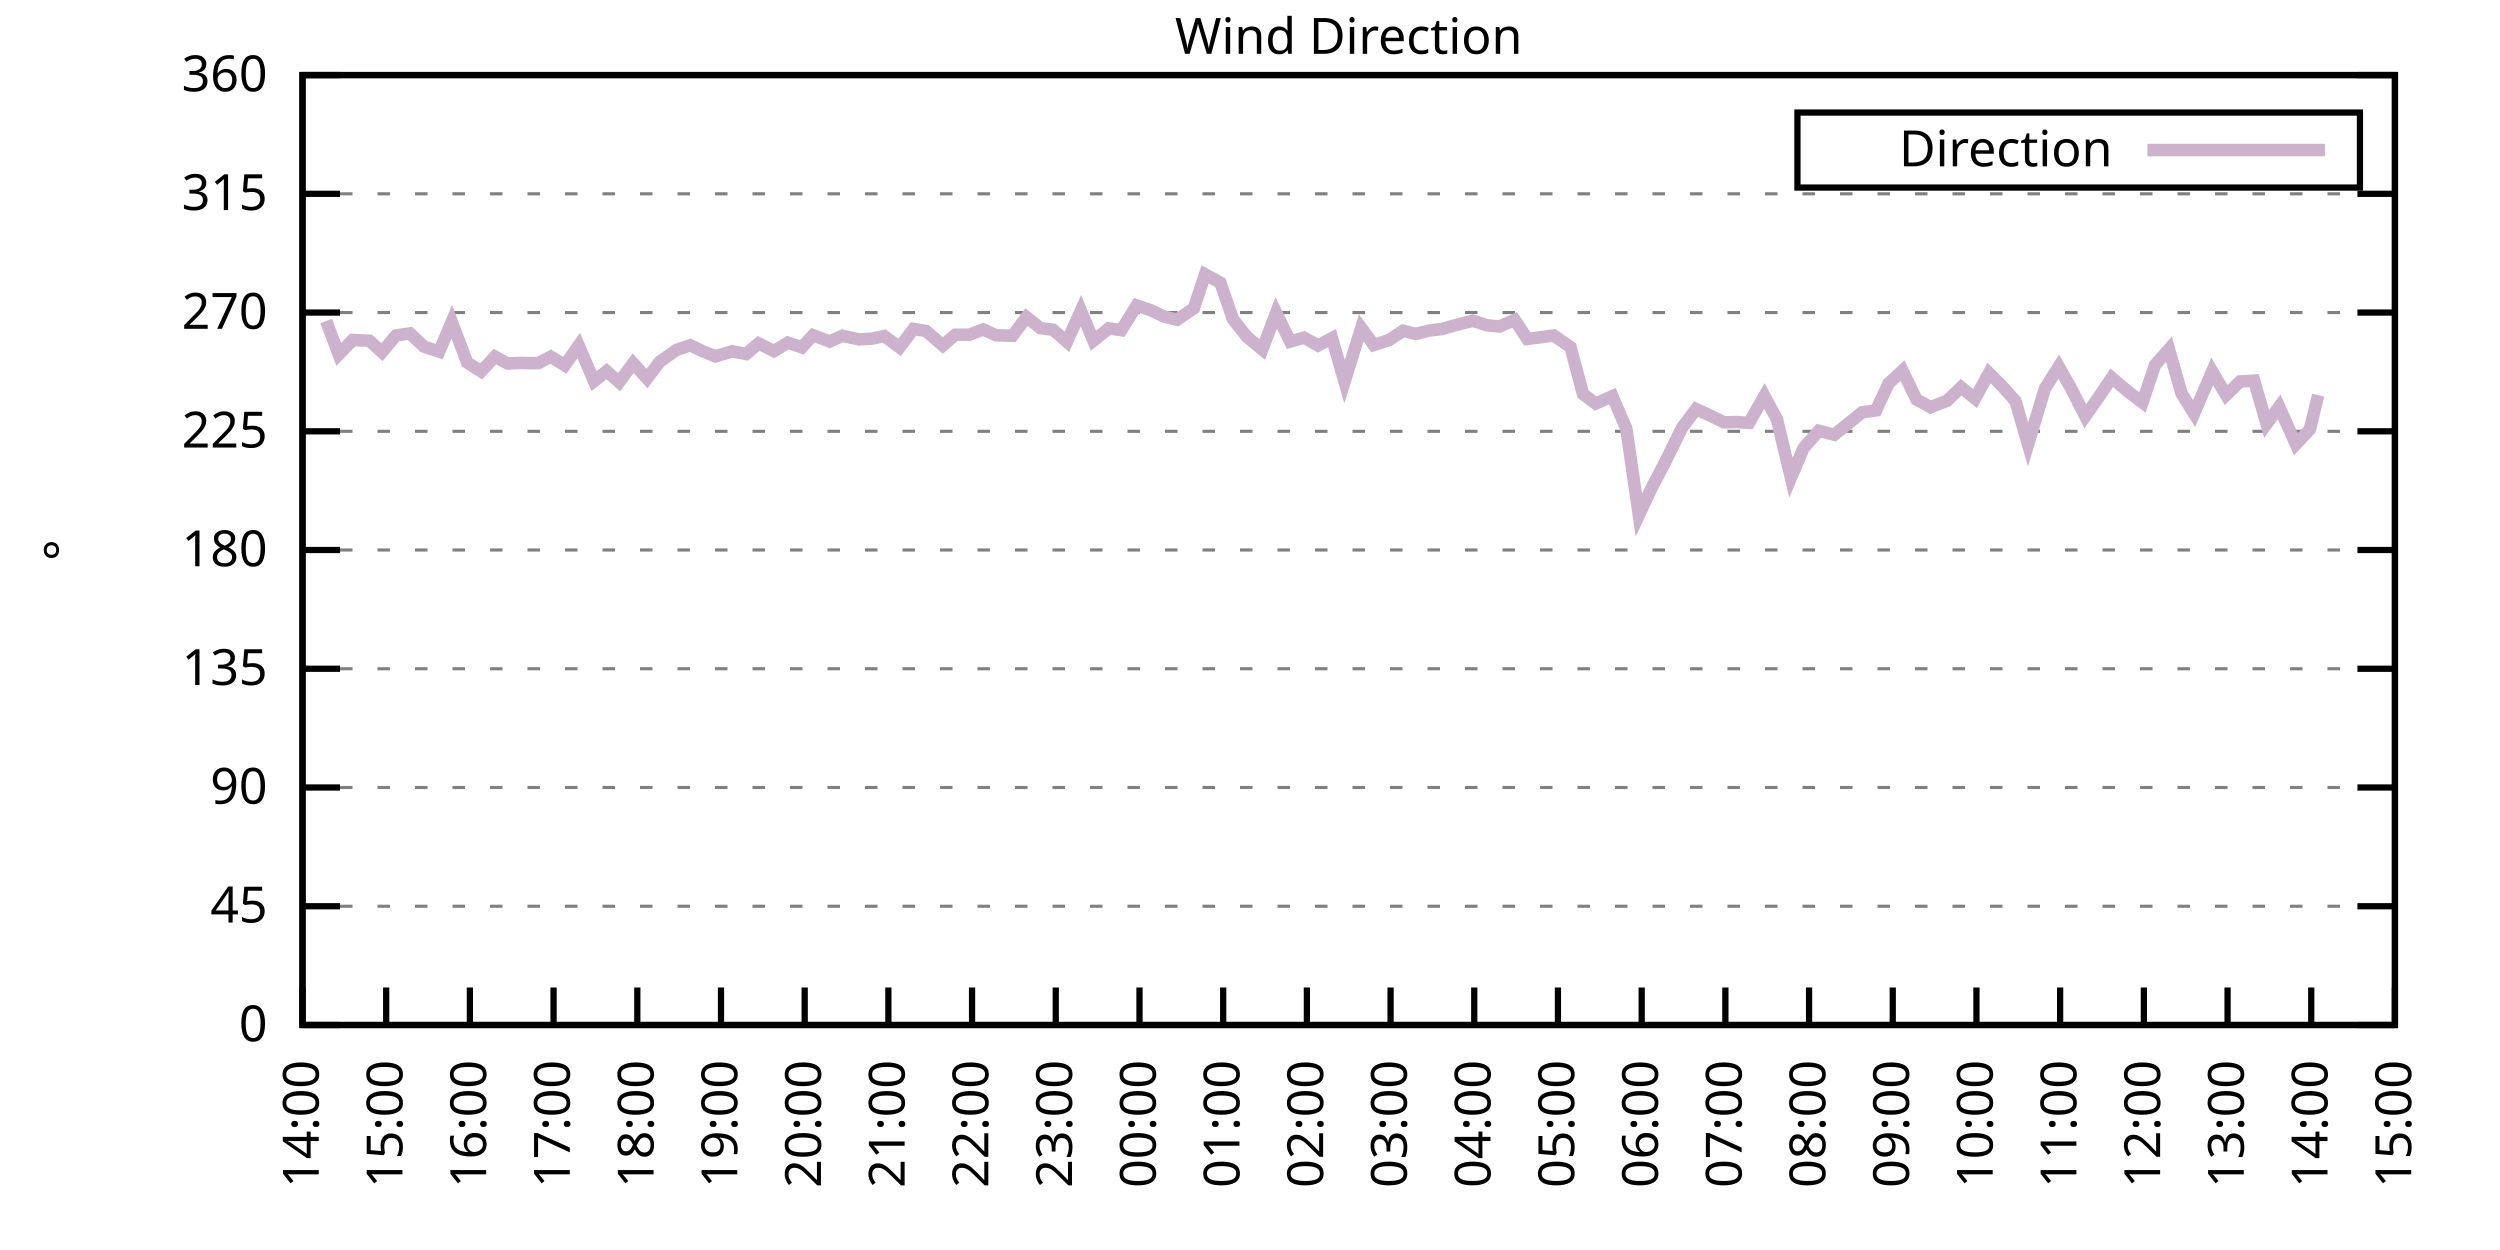
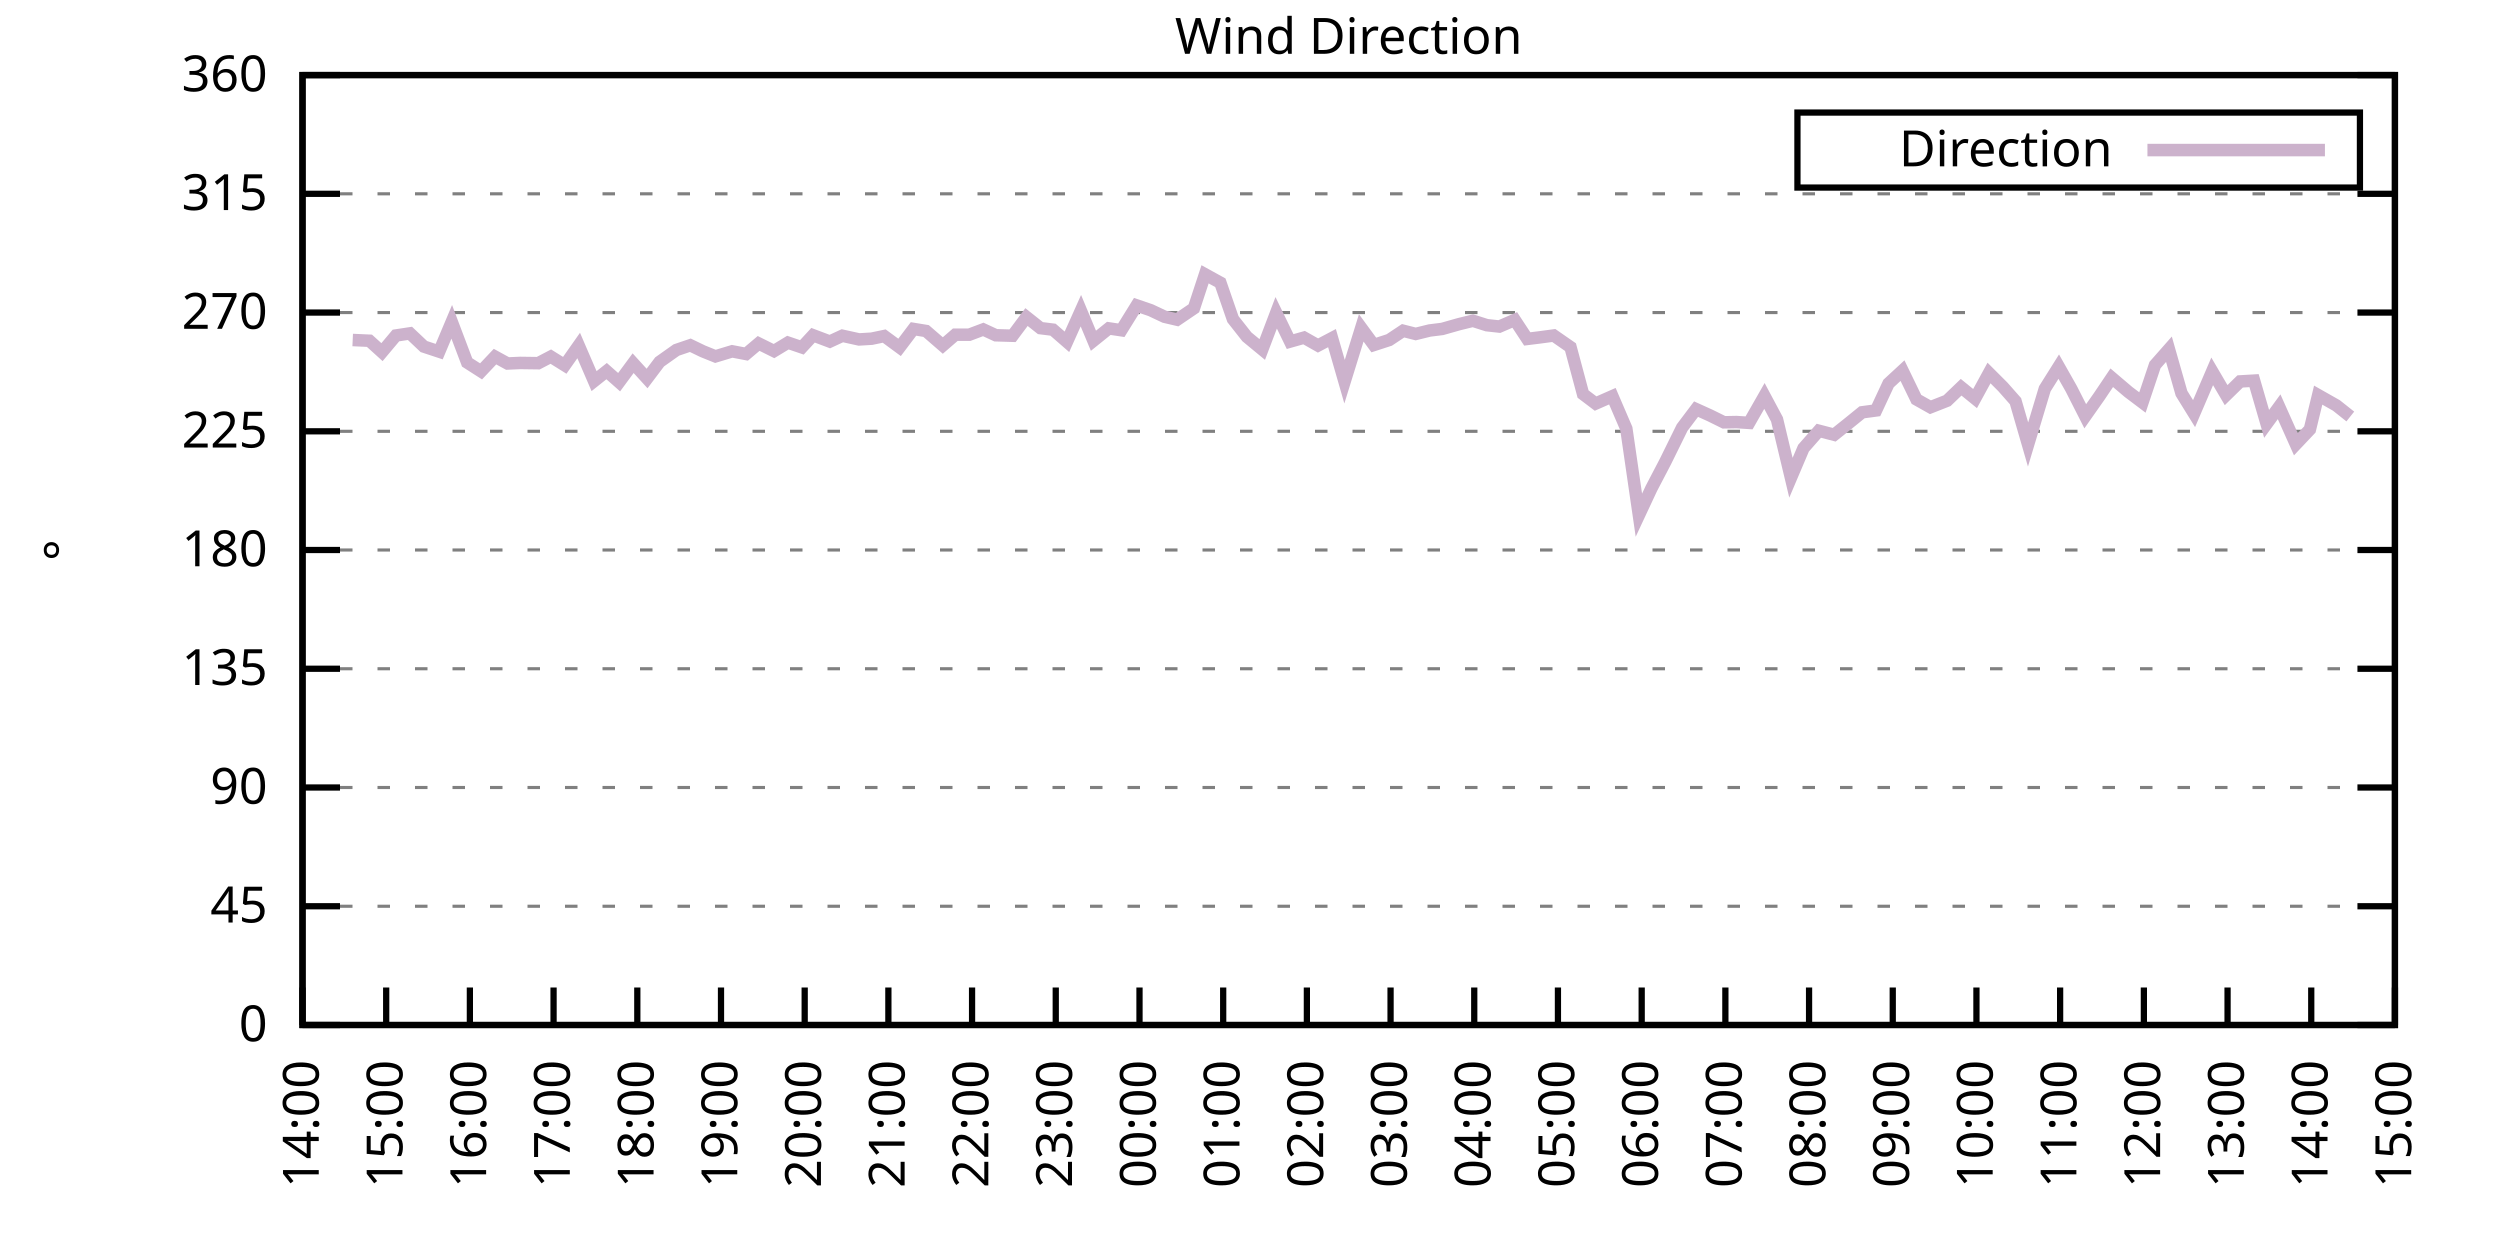
<svg xmlns="http://www.w3.org/2000/svg" xmlns:xlink="http://www.w3.org/1999/xlink" width="400" height="200" viewBox="0 0 400 200">
  <g id="gnuplot_canvas">
    <rect x="0" y="0" width="400" height="200" fill="none" />
    <defs>
      <circle id="gpDot" r="0.5" stroke-width="0.5" stroke="currentColor" />
      <path id="gpPt0" stroke-width="0.333" stroke="currentColor" d="M-1,0 h2 M0,-1 v2" />
      <path id="gpPt1" stroke-width="0.333" stroke="currentColor" d="M-1,-1 L1,1 M1,-1 L-1,1" />
      <path id="gpPt2" stroke-width="0.333" stroke="currentColor" d="M-1,0 L1,0 M0,-1 L0,1 M-1,-1 L1,1 M-1,1 L1,-1" />
      <rect id="gpPt3" stroke-width="0.333" stroke="currentColor" x="-1" y="-1" width="2" height="2" />
      <rect id="gpPt4" stroke-width="0.333" stroke="currentColor" fill="currentColor" x="-1" y="-1" width="2" height="2" />
      <circle id="gpPt5" stroke-width="0.333" stroke="currentColor" cx="0" cy="0" r="1" />
      <use xlink:href="#gpPt5" id="gpPt6" fill="currentColor" stroke="none" />
      <path id="gpPt7" stroke-width="0.333" stroke="currentColor" d="M0,-1.33 L-1.33,0.67 L1.33,0.67 z" />
      <use xlink:href="#gpPt7" id="gpPt8" fill="currentColor" stroke="none" />
      <use xlink:href="#gpPt7" id="gpPt9" stroke="currentColor" transform="rotate(180)" />
      <use xlink:href="#gpPt9" id="gpPt10" fill="currentColor" stroke="none" />
      <use xlink:href="#gpPt3" id="gpPt11" stroke="currentColor" transform="rotate(45)" />
      <use xlink:href="#gpPt11" id="gpPt12" fill="currentColor" stroke="none" />
      <path id="gpPt13" stroke-width="0.333" stroke="currentColor" d="M0,1.330 L1.265,0.411 L0.782,-1.067 L-0.782,-1.076 L-1.265,0.411 z" />
      <use xlink:href="#gpPt13" id="gpPt14" fill="currentColor" stroke="none" />
      <filter id="textbox" filterUnits="objectBoundingBox" x="0" y="0" height="1" width="1">
        <feFlood flood-color="white" flood-opacity="1" result="bgnd" />
        <feComposite in="SourceGraphic" in2="bgnd" operator="atop" />
      </filter>
      <filter id="greybox" filterUnits="objectBoundingBox" x="0" y="0" height="1" width="1">
        <feFlood flood-color="lightgrey" flood-opacity="1" result="grey" />
        <feComposite in="SourceGraphic" in2="grey" operator="atop" />
      </filter>
    </defs>
    <g fill="none" color="white" stroke="currentColor" stroke-width="1.00" stroke-linecap="butt" stroke-linejoin="miter">
</g>
    <g fill="none" color="black" stroke="currentColor" stroke-width="1.00" stroke-linecap="butt" stroke-linejoin="miter">
      <g stroke="none" shape-rendering="crispEdges">
        <polygon fill="rgb(255, 255, 255)" points="48.40,164.00 383.18,164.00 383.18,12.02 48.40,12.02 " />
      </g>
    </g>
    <g fill="none" color="black" stroke="currentColor" stroke-width="1.00" stroke-linecap="butt" stroke-linejoin="miter">
</g>
    <g fill="none" color="black" stroke="black" stroke-width="0.50" stroke-linecap="butt" stroke-linejoin="miter">
</g>
    <g fill="none" color="gray" stroke="currentColor" stroke-width="0.50" stroke-linecap="butt" stroke-linejoin="miter">
      <path stroke="gray" stroke-dasharray="2,4" class="gridline" d="M48.40,164.00 L383.19,164.00  " />
    </g>
    <g fill="none" color="gray" stroke="gray" stroke-width="1.00" stroke-linecap="butt" stroke-linejoin="miter">
</g>
    <g fill="none" color="black" stroke="currentColor" stroke-width="1.00" stroke-linecap="butt" stroke-linejoin="miter">
      <path stroke="black" d="M48.40,164.00 L54.40,164.00 M383.19,164.00 L377.19,164.00  " />
      <g transform="translate(42.80,166.60)" stroke="none" fill="black" font-family="Sans" font-size="8.00" text-anchor="end">
        <text>
          <tspan font-family="Sans"> 0</tspan>
        </text>
      </g>
    </g>
    <g fill="none" color="black" stroke="currentColor" stroke-width="1.00" stroke-linecap="butt" stroke-linejoin="miter">
</g>
    <g fill="none" color="black" stroke="black" stroke-width="0.50" stroke-linecap="butt" stroke-linejoin="miter">
</g>
    <g fill="none" color="gray" stroke="currentColor" stroke-width="0.50" stroke-linecap="butt" stroke-linejoin="miter">
      <path stroke="gray" stroke-dasharray="2,4" class="gridline" d="M48.40,145.00 L383.19,145.00  " />
    </g>
    <g fill="none" color="gray" stroke="gray" stroke-width="1.00" stroke-linecap="butt" stroke-linejoin="miter">
</g>
    <g fill="none" color="black" stroke="currentColor" stroke-width="1.00" stroke-linecap="butt" stroke-linejoin="miter">
      <path stroke="black" d="M48.40,145.00 L54.40,145.00 M383.19,145.00 L377.19,145.00  " />
      <g transform="translate(42.80,147.60)" stroke="none" fill="black" font-family="Sans" font-size="8.00" text-anchor="end">
        <text>
          <tspan font-family="Sans"> 45</tspan>
        </text>
      </g>
    </g>
    <g fill="none" color="black" stroke="currentColor" stroke-width="1.00" stroke-linecap="butt" stroke-linejoin="miter">
</g>
    <g fill="none" color="black" stroke="black" stroke-width="0.50" stroke-linecap="butt" stroke-linejoin="miter">
</g>
    <g fill="none" color="gray" stroke="currentColor" stroke-width="0.50" stroke-linecap="butt" stroke-linejoin="miter">
      <path stroke="gray" stroke-dasharray="2,4" class="gridline" d="M48.40,126.00 L383.19,126.00  " />
    </g>
    <g fill="none" color="gray" stroke="gray" stroke-width="1.00" stroke-linecap="butt" stroke-linejoin="miter">
</g>
    <g fill="none" color="black" stroke="currentColor" stroke-width="1.00" stroke-linecap="butt" stroke-linejoin="miter">
      <path stroke="black" d="M48.40,126.00 L54.40,126.00 M383.19,126.00 L377.19,126.00  " />
      <g transform="translate(42.80,128.60)" stroke="none" fill="black" font-family="Sans" font-size="8.00" text-anchor="end">
        <text>
          <tspan font-family="Sans"> 90</tspan>
        </text>
      </g>
    </g>
    <g fill="none" color="black" stroke="currentColor" stroke-width="1.00" stroke-linecap="butt" stroke-linejoin="miter">
</g>
    <g fill="none" color="black" stroke="black" stroke-width="0.50" stroke-linecap="butt" stroke-linejoin="miter">
</g>
    <g fill="none" color="gray" stroke="currentColor" stroke-width="0.50" stroke-linecap="butt" stroke-linejoin="miter">
      <path stroke="gray" stroke-dasharray="2,4" class="gridline" d="M48.40,107.00 L383.19,107.00  " />
    </g>
    <g fill="none" color="gray" stroke="gray" stroke-width="1.00" stroke-linecap="butt" stroke-linejoin="miter">
</g>
    <g fill="none" color="black" stroke="currentColor" stroke-width="1.00" stroke-linecap="butt" stroke-linejoin="miter">
      <path stroke="black" d="M48.40,107.00 L54.40,107.00 M383.19,107.00 L377.19,107.00  " />
      <g transform="translate(42.80,109.60)" stroke="none" fill="black" font-family="Sans" font-size="8.00" text-anchor="end">
        <text>
          <tspan font-family="Sans"> 135</tspan>
        </text>
      </g>
    </g>
    <g fill="none" color="black" stroke="currentColor" stroke-width="1.00" stroke-linecap="butt" stroke-linejoin="miter">
</g>
    <g fill="none" color="black" stroke="black" stroke-width="0.50" stroke-linecap="butt" stroke-linejoin="miter">
</g>
    <g fill="none" color="gray" stroke="currentColor" stroke-width="0.50" stroke-linecap="butt" stroke-linejoin="miter">
      <path stroke="gray" stroke-dasharray="2,4" class="gridline" d="M48.40,88.00 L383.19,88.00  " />
    </g>
    <g fill="none" color="gray" stroke="gray" stroke-width="1.00" stroke-linecap="butt" stroke-linejoin="miter">
</g>
    <g fill="none" color="black" stroke="currentColor" stroke-width="1.00" stroke-linecap="butt" stroke-linejoin="miter">
      <path stroke="black" d="M48.40,88.00 L54.40,88.00 M383.19,88.00 L377.19,88.00  " />
      <g transform="translate(42.80,90.60)" stroke="none" fill="black" font-family="Sans" font-size="8.00" text-anchor="end">
        <text>
          <tspan font-family="Sans"> 180</tspan>
        </text>
      </g>
    </g>
    <g fill="none" color="black" stroke="currentColor" stroke-width="1.00" stroke-linecap="butt" stroke-linejoin="miter">
</g>
    <g fill="none" color="black" stroke="black" stroke-width="0.50" stroke-linecap="butt" stroke-linejoin="miter">
</g>
    <g fill="none" color="gray" stroke="currentColor" stroke-width="0.50" stroke-linecap="butt" stroke-linejoin="miter">
      <path stroke="gray" stroke-dasharray="2,4" class="gridline" d="M48.40,69.01 L383.19,69.01  " />
    </g>
    <g fill="none" color="gray" stroke="gray" stroke-width="1.00" stroke-linecap="butt" stroke-linejoin="miter">
</g>
    <g fill="none" color="black" stroke="currentColor" stroke-width="1.00" stroke-linecap="butt" stroke-linejoin="miter">
      <path stroke="black" d="M48.40,69.01 L54.40,69.01 M383.19,69.01 L377.19,69.01  " />
      <g transform="translate(42.80,71.61)" stroke="none" fill="black" font-family="Sans" font-size="8.00" text-anchor="end">
        <text>
          <tspan font-family="Sans"> 225</tspan>
        </text>
      </g>
    </g>
    <g fill="none" color="black" stroke="currentColor" stroke-width="1.00" stroke-linecap="butt" stroke-linejoin="miter">
</g>
    <g fill="none" color="black" stroke="black" stroke-width="0.50" stroke-linecap="butt" stroke-linejoin="miter">
</g>
    <g fill="none" color="gray" stroke="currentColor" stroke-width="0.50" stroke-linecap="butt" stroke-linejoin="miter">
      <path stroke="gray" stroke-dasharray="2,4" class="gridline" d="M48.40,50.01 L383.19,50.01  " />
    </g>
    <g fill="none" color="gray" stroke="gray" stroke-width="1.00" stroke-linecap="butt" stroke-linejoin="miter">
</g>
    <g fill="none" color="black" stroke="currentColor" stroke-width="1.00" stroke-linecap="butt" stroke-linejoin="miter">
      <path stroke="black" d="M48.40,50.01 L54.40,50.01 M383.19,50.01 L377.19,50.01  " />
      <g transform="translate(42.80,52.61)" stroke="none" fill="black" font-family="Sans" font-size="8.00" text-anchor="end">
        <text>
          <tspan font-family="Sans"> 270</tspan>
        </text>
      </g>
    </g>
    <g fill="none" color="black" stroke="currentColor" stroke-width="1.00" stroke-linecap="butt" stroke-linejoin="miter">
</g>
    <g fill="none" color="black" stroke="black" stroke-width="0.50" stroke-linecap="butt" stroke-linejoin="miter">
</g>
    <g fill="none" color="gray" stroke="currentColor" stroke-width="0.50" stroke-linecap="butt" stroke-linejoin="miter">
      <path stroke="gray" stroke-dasharray="2,4" class="gridline" d="M48.40,31.01 L383.19,31.01  " />
    </g>
    <g fill="none" color="gray" stroke="gray" stroke-width="1.00" stroke-linecap="butt" stroke-linejoin="miter">
</g>
    <g fill="none" color="black" stroke="currentColor" stroke-width="1.00" stroke-linecap="butt" stroke-linejoin="miter">
      <path stroke="black" d="M48.40,31.01 L54.40,31.01 M383.19,31.01 L377.19,31.01  " />
      <g transform="translate(42.80,33.61)" stroke="none" fill="black" font-family="Sans" font-size="8.00" text-anchor="end">
        <text>
          <tspan font-family="Sans"> 315</tspan>
        </text>
      </g>
    </g>
    <g fill="none" color="black" stroke="currentColor" stroke-width="1.00" stroke-linecap="butt" stroke-linejoin="miter">
</g>
    <g fill="none" color="black" stroke="black" stroke-width="0.50" stroke-linecap="butt" stroke-linejoin="miter">
</g>
    <g fill="none" color="gray" stroke="currentColor" stroke-width="0.50" stroke-linecap="butt" stroke-linejoin="miter">
      <path stroke="gray" stroke-dasharray="2,4" class="gridline" d="M48.40,12.01 L383.19,12.01  " />
    </g>
    <g fill="none" color="gray" stroke="gray" stroke-width="1.00" stroke-linecap="butt" stroke-linejoin="miter">
</g>
    <g fill="none" color="black" stroke="currentColor" stroke-width="1.00" stroke-linecap="butt" stroke-linejoin="miter">
      <path stroke="black" d="M48.40,12.01 L54.40,12.01 M383.19,12.01 L377.19,12.01  " />
      <g transform="translate(42.80,14.61)" stroke="none" fill="black" font-family="Sans" font-size="8.00" text-anchor="end">
        <text>
          <tspan font-family="Sans"> 360</tspan>
        </text>
      </g>
    </g>
    <g fill="none" color="black" stroke="currentColor" stroke-width="1.00" stroke-linecap="butt" stroke-linejoin="miter">
      <path stroke="black" d="M48.40,164.00 L48.40,158.00  " />
      <g transform="translate(51.00,169.60) rotate(270.00)" stroke="none" fill="black" font-family="Sans" font-size="8.00" text-anchor="end">
        <text>
          <tspan font-family="Sans">14:00</tspan>
        </text>
      </g>
    </g>
    <g fill="none" color="black" stroke="currentColor" stroke-width="1.00" stroke-linecap="butt" stroke-linejoin="miter">
      <path stroke="black" d="M61.79,164.00 L61.79,158.00  " />
      <g transform="translate(64.39,169.60) rotate(270.00)" stroke="none" fill="black" font-family="Sans" font-size="8.00" text-anchor="end">
        <text>
          <tspan font-family="Sans">15:00</tspan>
        </text>
      </g>
    </g>
    <g fill="none" color="black" stroke="currentColor" stroke-width="1.00" stroke-linecap="butt" stroke-linejoin="miter">
      <path stroke="black" d="M75.18,164.00 L75.18,158.00  " />
      <g transform="translate(77.78,169.60) rotate(270.00)" stroke="none" fill="black" font-family="Sans" font-size="8.00" text-anchor="end">
        <text>
          <tspan font-family="Sans">16:00</tspan>
        </text>
      </g>
    </g>
    <g fill="none" color="black" stroke="currentColor" stroke-width="1.00" stroke-linecap="butt" stroke-linejoin="miter">
      <path stroke="black" d="M88.57,164.00 L88.57,158.00  " />
      <g transform="translate(91.17,169.60) rotate(270.00)" stroke="none" fill="black" font-family="Sans" font-size="8.00" text-anchor="end">
        <text>
          <tspan font-family="Sans">17:00</tspan>
        </text>
      </g>
    </g>
    <g fill="none" color="black" stroke="currentColor" stroke-width="1.00" stroke-linecap="butt" stroke-linejoin="miter">
      <path stroke="black" d="M101.97,164.00 L101.97,158.00  " />
      <g transform="translate(104.57,169.60) rotate(270.00)" stroke="none" fill="black" font-family="Sans" font-size="8.00" text-anchor="end">
        <text>
          <tspan font-family="Sans">18:00</tspan>
        </text>
      </g>
    </g>
    <g fill="none" color="black" stroke="currentColor" stroke-width="1.00" stroke-linecap="butt" stroke-linejoin="miter">
      <path stroke="black" d="M115.36,164.00 L115.36,158.00  " />
      <g transform="translate(117.96,169.60) rotate(270.00)" stroke="none" fill="black" font-family="Sans" font-size="8.00" text-anchor="end">
        <text>
          <tspan font-family="Sans">19:00</tspan>
        </text>
      </g>
    </g>
    <g fill="none" color="black" stroke="currentColor" stroke-width="1.00" stroke-linecap="butt" stroke-linejoin="miter">
      <path stroke="black" d="M128.75,164.00 L128.75,158.00  " />
      <g transform="translate(131.35,169.60) rotate(270.00)" stroke="none" fill="black" font-family="Sans" font-size="8.00" text-anchor="end">
        <text>
          <tspan font-family="Sans">20:00</tspan>
        </text>
      </g>
    </g>
    <g fill="none" color="black" stroke="currentColor" stroke-width="1.00" stroke-linecap="butt" stroke-linejoin="miter">
      <path stroke="black" d="M142.14,164.00 L142.14,158.00  " />
      <g transform="translate(144.74,169.60) rotate(270.00)" stroke="none" fill="black" font-family="Sans" font-size="8.00" text-anchor="end">
        <text>
          <tspan font-family="Sans">21:00</tspan>
        </text>
      </g>
    </g>
    <g fill="none" color="black" stroke="currentColor" stroke-width="1.00" stroke-linecap="butt" stroke-linejoin="miter">
      <path stroke="black" d="M155.53,164.00 L155.53,158.00  " />
      <g transform="translate(158.13,169.60) rotate(270.00)" stroke="none" fill="black" font-family="Sans" font-size="8.00" text-anchor="end">
        <text>
          <tspan font-family="Sans">22:00</tspan>
        </text>
      </g>
    </g>
    <g fill="none" color="black" stroke="currentColor" stroke-width="1.00" stroke-linecap="butt" stroke-linejoin="miter">
      <path stroke="black" d="M168.92,164.00 L168.92,158.00  " />
      <g transform="translate(171.52,169.60) rotate(270.00)" stroke="none" fill="black" font-family="Sans" font-size="8.00" text-anchor="end">
        <text>
          <tspan font-family="Sans">23:00</tspan>
        </text>
      </g>
    </g>
    <g fill="none" color="black" stroke="currentColor" stroke-width="1.00" stroke-linecap="butt" stroke-linejoin="miter">
      <path stroke="black" d="M182.32,164.00 L182.32,158.00  " />
      <g transform="translate(184.92,169.60) rotate(270.00)" stroke="none" fill="black" font-family="Sans" font-size="8.00" text-anchor="end">
        <text>
          <tspan font-family="Sans">00:00</tspan>
        </text>
      </g>
    </g>
    <g fill="none" color="black" stroke="currentColor" stroke-width="1.00" stroke-linecap="butt" stroke-linejoin="miter">
      <path stroke="black" d="M195.71,164.00 L195.71,158.00  " />
      <g transform="translate(198.31,169.60) rotate(270.00)" stroke="none" fill="black" font-family="Sans" font-size="8.00" text-anchor="end">
        <text>
          <tspan font-family="Sans">01:00</tspan>
        </text>
      </g>
    </g>
    <g fill="none" color="black" stroke="currentColor" stroke-width="1.00" stroke-linecap="butt" stroke-linejoin="miter">
      <path stroke="black" d="M209.10,164.00 L209.10,158.00  " />
      <g transform="translate(211.70,169.60) rotate(270.00)" stroke="none" fill="black" font-family="Sans" font-size="8.00" text-anchor="end">
        <text>
          <tspan font-family="Sans">02:00</tspan>
        </text>
      </g>
    </g>
    <g fill="none" color="black" stroke="currentColor" stroke-width="1.00" stroke-linecap="butt" stroke-linejoin="miter">
      <path stroke="black" d="M222.49,164.00 L222.49,158.00  " />
      <g transform="translate(225.09,169.60) rotate(270.00)" stroke="none" fill="black" font-family="Sans" font-size="8.00" text-anchor="end">
        <text>
          <tspan font-family="Sans">03:00</tspan>
        </text>
      </g>
    </g>
    <g fill="none" color="black" stroke="currentColor" stroke-width="1.00" stroke-linecap="butt" stroke-linejoin="miter">
      <path stroke="black" d="M235.88,164.00 L235.88,158.00  " />
      <g transform="translate(238.48,169.60) rotate(270.00)" stroke="none" fill="black" font-family="Sans" font-size="8.00" text-anchor="end">
        <text>
          <tspan font-family="Sans">04:00</tspan>
        </text>
      </g>
    </g>
    <g fill="none" color="black" stroke="currentColor" stroke-width="1.00" stroke-linecap="butt" stroke-linejoin="miter">
      <path stroke="black" d="M249.27,164.00 L249.27,158.00  " />
      <g transform="translate(251.87,169.60) rotate(270.00)" stroke="none" fill="black" font-family="Sans" font-size="8.00" text-anchor="end">
        <text>
          <tspan font-family="Sans">05:00</tspan>
        </text>
      </g>
    </g>
    <g fill="none" color="black" stroke="currentColor" stroke-width="1.00" stroke-linecap="butt" stroke-linejoin="miter">
      <path stroke="black" d="M262.67,164.00 L262.67,158.00  " />
      <g transform="translate(265.27,169.60) rotate(270.00)" stroke="none" fill="black" font-family="Sans" font-size="8.00" text-anchor="end">
        <text>
          <tspan font-family="Sans">06:00</tspan>
        </text>
      </g>
    </g>
    <g fill="none" color="black" stroke="currentColor" stroke-width="1.00" stroke-linecap="butt" stroke-linejoin="miter">
      <path stroke="black" d="M276.06,164.00 L276.06,158.00  " />
      <g transform="translate(278.66,169.60) rotate(270.00)" stroke="none" fill="black" font-family="Sans" font-size="8.00" text-anchor="end">
        <text>
          <tspan font-family="Sans">07:00</tspan>
        </text>
      </g>
    </g>
    <g fill="none" color="black" stroke="currentColor" stroke-width="1.00" stroke-linecap="butt" stroke-linejoin="miter">
      <path stroke="black" d="M289.45,164.00 L289.45,158.00  " />
      <g transform="translate(292.05,169.60) rotate(270.00)" stroke="none" fill="black" font-family="Sans" font-size="8.00" text-anchor="end">
        <text>
          <tspan font-family="Sans">08:00</tspan>
        </text>
      </g>
    </g>
    <g fill="none" color="black" stroke="currentColor" stroke-width="1.00" stroke-linecap="butt" stroke-linejoin="miter">
      <path stroke="black" d="M302.84,164.00 L302.84,158.00  " />
      <g transform="translate(305.44,169.60) rotate(270.00)" stroke="none" fill="black" font-family="Sans" font-size="8.00" text-anchor="end">
        <text>
          <tspan font-family="Sans">09:00</tspan>
        </text>
      </g>
    </g>
    <g fill="none" color="black" stroke="currentColor" stroke-width="1.00" stroke-linecap="butt" stroke-linejoin="miter">
      <path stroke="black" d="M316.23,164.00 L316.23,158.00  " />
      <g transform="translate(318.83,169.60) rotate(270.00)" stroke="none" fill="black" font-family="Sans" font-size="8.00" text-anchor="end">
        <text>
          <tspan font-family="Sans">10:00</tspan>
        </text>
      </g>
    </g>
    <g fill="none" color="black" stroke="currentColor" stroke-width="1.00" stroke-linecap="butt" stroke-linejoin="miter">
      <path stroke="black" d="M329.62,164.00 L329.62,158.00  " />
      <g transform="translate(332.22,169.60) rotate(270.00)" stroke="none" fill="black" font-family="Sans" font-size="8.00" text-anchor="end">
        <text>
          <tspan font-family="Sans">11:00</tspan>
        </text>
      </g>
    </g>
    <g fill="none" color="black" stroke="currentColor" stroke-width="1.00" stroke-linecap="butt" stroke-linejoin="miter">
      <path stroke="black" d="M343.02,164.00 L343.02,158.00  " />
      <g transform="translate(345.62,169.60) rotate(270.00)" stroke="none" fill="black" font-family="Sans" font-size="8.00" text-anchor="end">
        <text>
          <tspan font-family="Sans">12:00</tspan>
        </text>
      </g>
    </g>
    <g fill="none" color="black" stroke="currentColor" stroke-width="1.00" stroke-linecap="butt" stroke-linejoin="miter">
      <path stroke="black" d="M356.41,164.00 L356.41,158.00  " />
      <g transform="translate(359.01,169.60) rotate(270.00)" stroke="none" fill="black" font-family="Sans" font-size="8.00" text-anchor="end">
        <text>
          <tspan font-family="Sans">13:00</tspan>
        </text>
      </g>
    </g>
    <g fill="none" color="black" stroke="currentColor" stroke-width="1.00" stroke-linecap="butt" stroke-linejoin="miter">
      <path stroke="black" d="M369.80,164.00 L369.80,158.00  " />
      <g transform="translate(372.40,169.60) rotate(270.00)" stroke="none" fill="black" font-family="Sans" font-size="8.00" text-anchor="end">
        <text>
          <tspan font-family="Sans">14:00</tspan>
        </text>
      </g>
    </g>
    <g fill="none" color="black" stroke="currentColor" stroke-width="1.00" stroke-linecap="butt" stroke-linejoin="miter">
      <path stroke="black" d="M383.19,164.00 L383.19,158.00  " />
      <g transform="translate(385.79,169.60) rotate(270.00)" stroke="none" fill="black" font-family="Sans" font-size="8.00" text-anchor="end">
        <text>
          <tspan font-family="Sans">15:00</tspan>
        </text>
      </g>
    </g>
    <g fill="none" color="black" stroke="currentColor" stroke-width="1.00" stroke-linecap="butt" stroke-linejoin="miter">
</g>
    <g fill="none" color="black" stroke="currentColor" stroke-width="1.00" stroke-linecap="butt" stroke-linejoin="miter">
      <path stroke="black" d="M48.40,12.01 L48.40,164.00 L383.19,164.00 L383.19,12.01 L48.40,12.01 Z  " />
    </g>
    <g fill="none" color="black" stroke="currentColor" stroke-width="1.00" stroke-linecap="butt" stroke-linejoin="miter">
</g>
    <g fill="none" color="black" stroke="currentColor" stroke-width="1.00" stroke-linecap="butt" stroke-linejoin="miter">
      <path stroke="black" d="M287.59,30.01 L287.59,18.01 L377.59,18.01 L377.59,30.01 L287.59,30.01 Z  " />
    </g>
    <g id="Wind_direction_plot_1">
      <g fill="none" color="white" stroke="black" stroke-width="2.00" stroke-linecap="butt" stroke-linejoin="miter">
</g>
      <g fill="none" color="black" stroke="currentColor" stroke-width="2.00" stroke-linecap="butt" stroke-linejoin="miter">
        <g transform="translate(337.99,26.61)" stroke="none" fill="black" font-family="Sans" font-size="8.00" text-anchor="end">
          <text>
            <tspan font-family="Sans">Direction</tspan>
          </text>
        </g>
      </g>
      <g fill="none" color="black" stroke="currentColor" stroke-width="2.00" stroke-linecap="butt" stroke-linejoin="miter">
-         <path stroke="rgb(204, 178, 204)" d="M343.59,24.01 L371.99,24.01 M52.19,51.36 L54.20,56.72 L56.43,54.40 L59.11,54.52 L61.12,56.34 L63.35,53.68   L65.59,53.34 L67.82,55.45 L70.27,56.26 L72.28,51.49 L74.74,57.99 L76.97,59.42 L79.20,57.06 L81.21,58.16   L83.22,58.07 L86.12,58.11 L88.13,57.06 L90.36,58.45 L92.59,55.28 L95.05,60.98 L97.06,59.38 L99.06,61.15   L101.30,58.11 L103.53,60.56 L105.54,57.90 L108.22,56.00 L110.45,55.24 L112.46,56.21 L114.47,57.02 L117.14,56.21   L119.38,56.64 L121.38,54.95 L123.84,56.17 L126.07,54.82 L128.30,55.58 L130.09,53.64 L132.77,54.65 L134.78,53.72   L137.45,54.31 L139.46,54.19 L141.47,53.77 L143.93,55.58 L146.16,52.63 L148.17,52.96 L150.85,55.28 L152.85,53.55   L155.09,53.55 L157.32,52.71 L159.33,53.64 L162.01,53.72 L164.24,50.73 L166.47,52.50 L168.48,52.75 L170.71,54.69   L172.94,49.71 L174.95,54.52 L177.41,52.54 L179.41,52.84 L181.87,48.87 L184.10,49.63 L186.33,50.68 L188.34,51.15   L191.02,49.33 L192.81,43.89 L195.26,45.24 L197.27,51.06 L199.50,53.89 L201.96,55.92 L204.19,50.05 L206.42,54.65   L208.65,54.02 L210.88,55.28 L213.12,54.10 L215.13,61.07 L217.80,52.46 L219.81,55.20 L222.27,54.40 L224.50,52.92   L226.51,53.43 L228.74,52.88 L230.75,52.63 L233.43,51.87 L235.66,51.32 L237.89,52.03 L239.90,52.25 L242.36,51.19   L244.36,54.23 L246.37,53.98 L248.60,53.68 L251.28,55.54 L253.29,63.05 L255.30,64.57 L257.98,63.39 L260.21,68.58   L262.22,82.43 L264.23,78.13 L266.46,73.86 L269.14,68.42 L271.37,65.46 L273.60,66.47 L275.83,67.57 L277.84,67.53   L279.85,67.66 L282.31,63.35 L284.32,67.11 L286.55,76.44 L288.56,71.71 L291.01,68.92 L293.47,69.56 L295.70,67.78   L297.93,65.97 L300.16,65.67 L302.17,61.36 L304.40,59.30 L306.63,63.90 L308.87,65.16 L311.54,64.11 L313.78,61.96   L316.01,63.77 L318.24,59.68 L320.47,61.91 L322.48,64.19 L324.49,71.12 L327.17,62.21 L329.40,58.66 L331.41,62.21   L333.64,66.60 L335.87,63.43 L337.88,60.44 L340.56,62.72 L342.79,64.40 L344.80,58.41 L347.03,55.88 L349.04,62.93   L351.05,66.18 L353.95,59.42 L356.18,63.22 L358.42,61.03 L360.65,60.90 L362.66,67.82 L364.66,65.08 L367.34,71.08   L369.58,68.71 L370.91,63.22  " />
+         <path stroke="rgb(204, 178, 204)" d="M343.59,24.01 L371.99,24.01 M56.43,54.40 L59.11,54.52 L61.12,56.34 L63.35,53.68 L65.59,53.34 L67.82,55.45   L70.27,56.26 L72.28,51.49 L74.74,57.99 L76.97,59.42 L79.20,57.06 L81.21,58.16 L83.22,58.07 L86.12,58.11   L88.13,57.06 L90.36,58.45 L92.59,55.28 L95.05,60.98 L97.06,59.38 L99.06,61.15 L101.30,58.11 L103.53,60.56   L105.54,57.90 L108.22,56.00 L110.45,55.24 L112.46,56.21 L114.47,57.02 L117.14,56.21 L119.38,56.64 L121.38,54.95   L123.84,56.17 L126.07,54.82 L128.30,55.58 L130.09,53.64 L132.77,54.65 L134.78,53.72 L137.45,54.31 L139.46,54.19   L141.47,53.77 L143.93,55.58 L146.16,52.63 L148.17,52.96 L150.85,55.28 L152.85,53.55 L155.09,53.55 L157.32,52.71   L159.33,53.64 L162.01,53.72 L164.24,50.73 L166.47,52.50 L168.48,52.75 L170.71,54.69 L172.94,49.71 L174.95,54.52   L177.41,52.54 L179.41,52.84 L181.87,48.87 L184.10,49.63 L186.33,50.68 L188.34,51.15 L191.02,49.33 L192.81,43.89   L195.26,45.24 L197.27,51.06 L199.50,53.89 L201.96,55.92 L204.19,50.05 L206.42,54.65 L208.65,54.02 L210.88,55.28   L213.12,54.10 L215.13,61.07 L217.80,52.46 L219.81,55.20 L222.27,54.40 L224.50,52.92 L226.51,53.43 L228.74,52.88   L230.75,52.63 L233.43,51.87 L235.66,51.32 L237.89,52.03 L239.90,52.25 L242.36,51.19 L244.36,54.23 L246.37,53.98   L248.60,53.68 L251.28,55.54 L253.29,63.05 L255.30,64.57 L257.98,63.39 L260.21,68.58 L262.22,82.43 L264.23,78.13   L266.46,73.86 L269.14,68.42 L271.37,65.46 L273.60,66.47 L275.83,67.57 L277.84,67.53 L279.85,67.66 L282.31,63.35   L284.32,67.11 L286.55,76.44 L288.56,71.71 L291.01,68.92 L293.47,69.56 L295.70,67.78 L297.93,65.97 L300.16,65.67   L302.17,61.36 L304.40,59.30 L306.63,63.90 L308.87,65.16 L311.54,64.11 L313.78,61.96 L316.01,63.77 L318.24,59.68   L320.47,61.91 L322.48,64.19 L324.49,71.12 L327.17,62.21 L329.40,58.66 L331.41,62.21 L333.64,66.60 L335.87,63.43   L337.88,60.44 L340.56,62.72 L342.79,64.40 L344.80,58.41 L347.03,55.88 L349.04,62.93 L351.05,66.18 L353.95,59.42   L356.18,63.22 L358.42,61.03 L360.65,60.90 L362.66,67.82 L364.66,65.08 L367.34,71.08 L369.58,68.71 L370.91,63.22   L373.82,64.87 L376.05,66.64  " />
      </g>
    </g>
    <g fill="none" color="black" stroke="currentColor" stroke-width="2.00" stroke-linecap="butt" stroke-linejoin="miter">
</g>
    <g fill="none" color="black" stroke="black" stroke-width="1.00" stroke-linecap="butt" stroke-linejoin="miter">
</g>
    <g fill="none" color="black" stroke="currentColor" stroke-width="1.00" stroke-linecap="butt" stroke-linejoin="miter">
      <path stroke="black" d="M48.40,12.01 L48.40,164.00 L383.19,164.00 L383.19,12.01 L48.40,12.01 Z  " />
      <g transform="translate(12.80,88.01) rotate(270.00)" stroke="none" fill="black" font-family="Sans" font-size="8.00" text-anchor="middle">
        <text>
          <tspan font-family="Sans">°</tspan>
        </text>
      </g>
    </g>
    <g fill="none" color="black" stroke="currentColor" stroke-width="1.00" stroke-linecap="butt" stroke-linejoin="miter">
</g>
    <g fill="none" color="black" stroke="currentColor" stroke-width="1.00" stroke-linecap="butt" stroke-linejoin="miter">
      <g transform="translate(215.79,8.61)" stroke="none" fill="black" font-family="Sans" font-size="8.00" text-anchor="middle">
        <text>
          <tspan font-family="Sans">Wind Direction</tspan>
        </text>
      </g>
    </g>
    <g fill="none" color="black" stroke="currentColor" stroke-width="1.00" stroke-linecap="butt" stroke-linejoin="miter">
</g>
  </g>
</svg>
